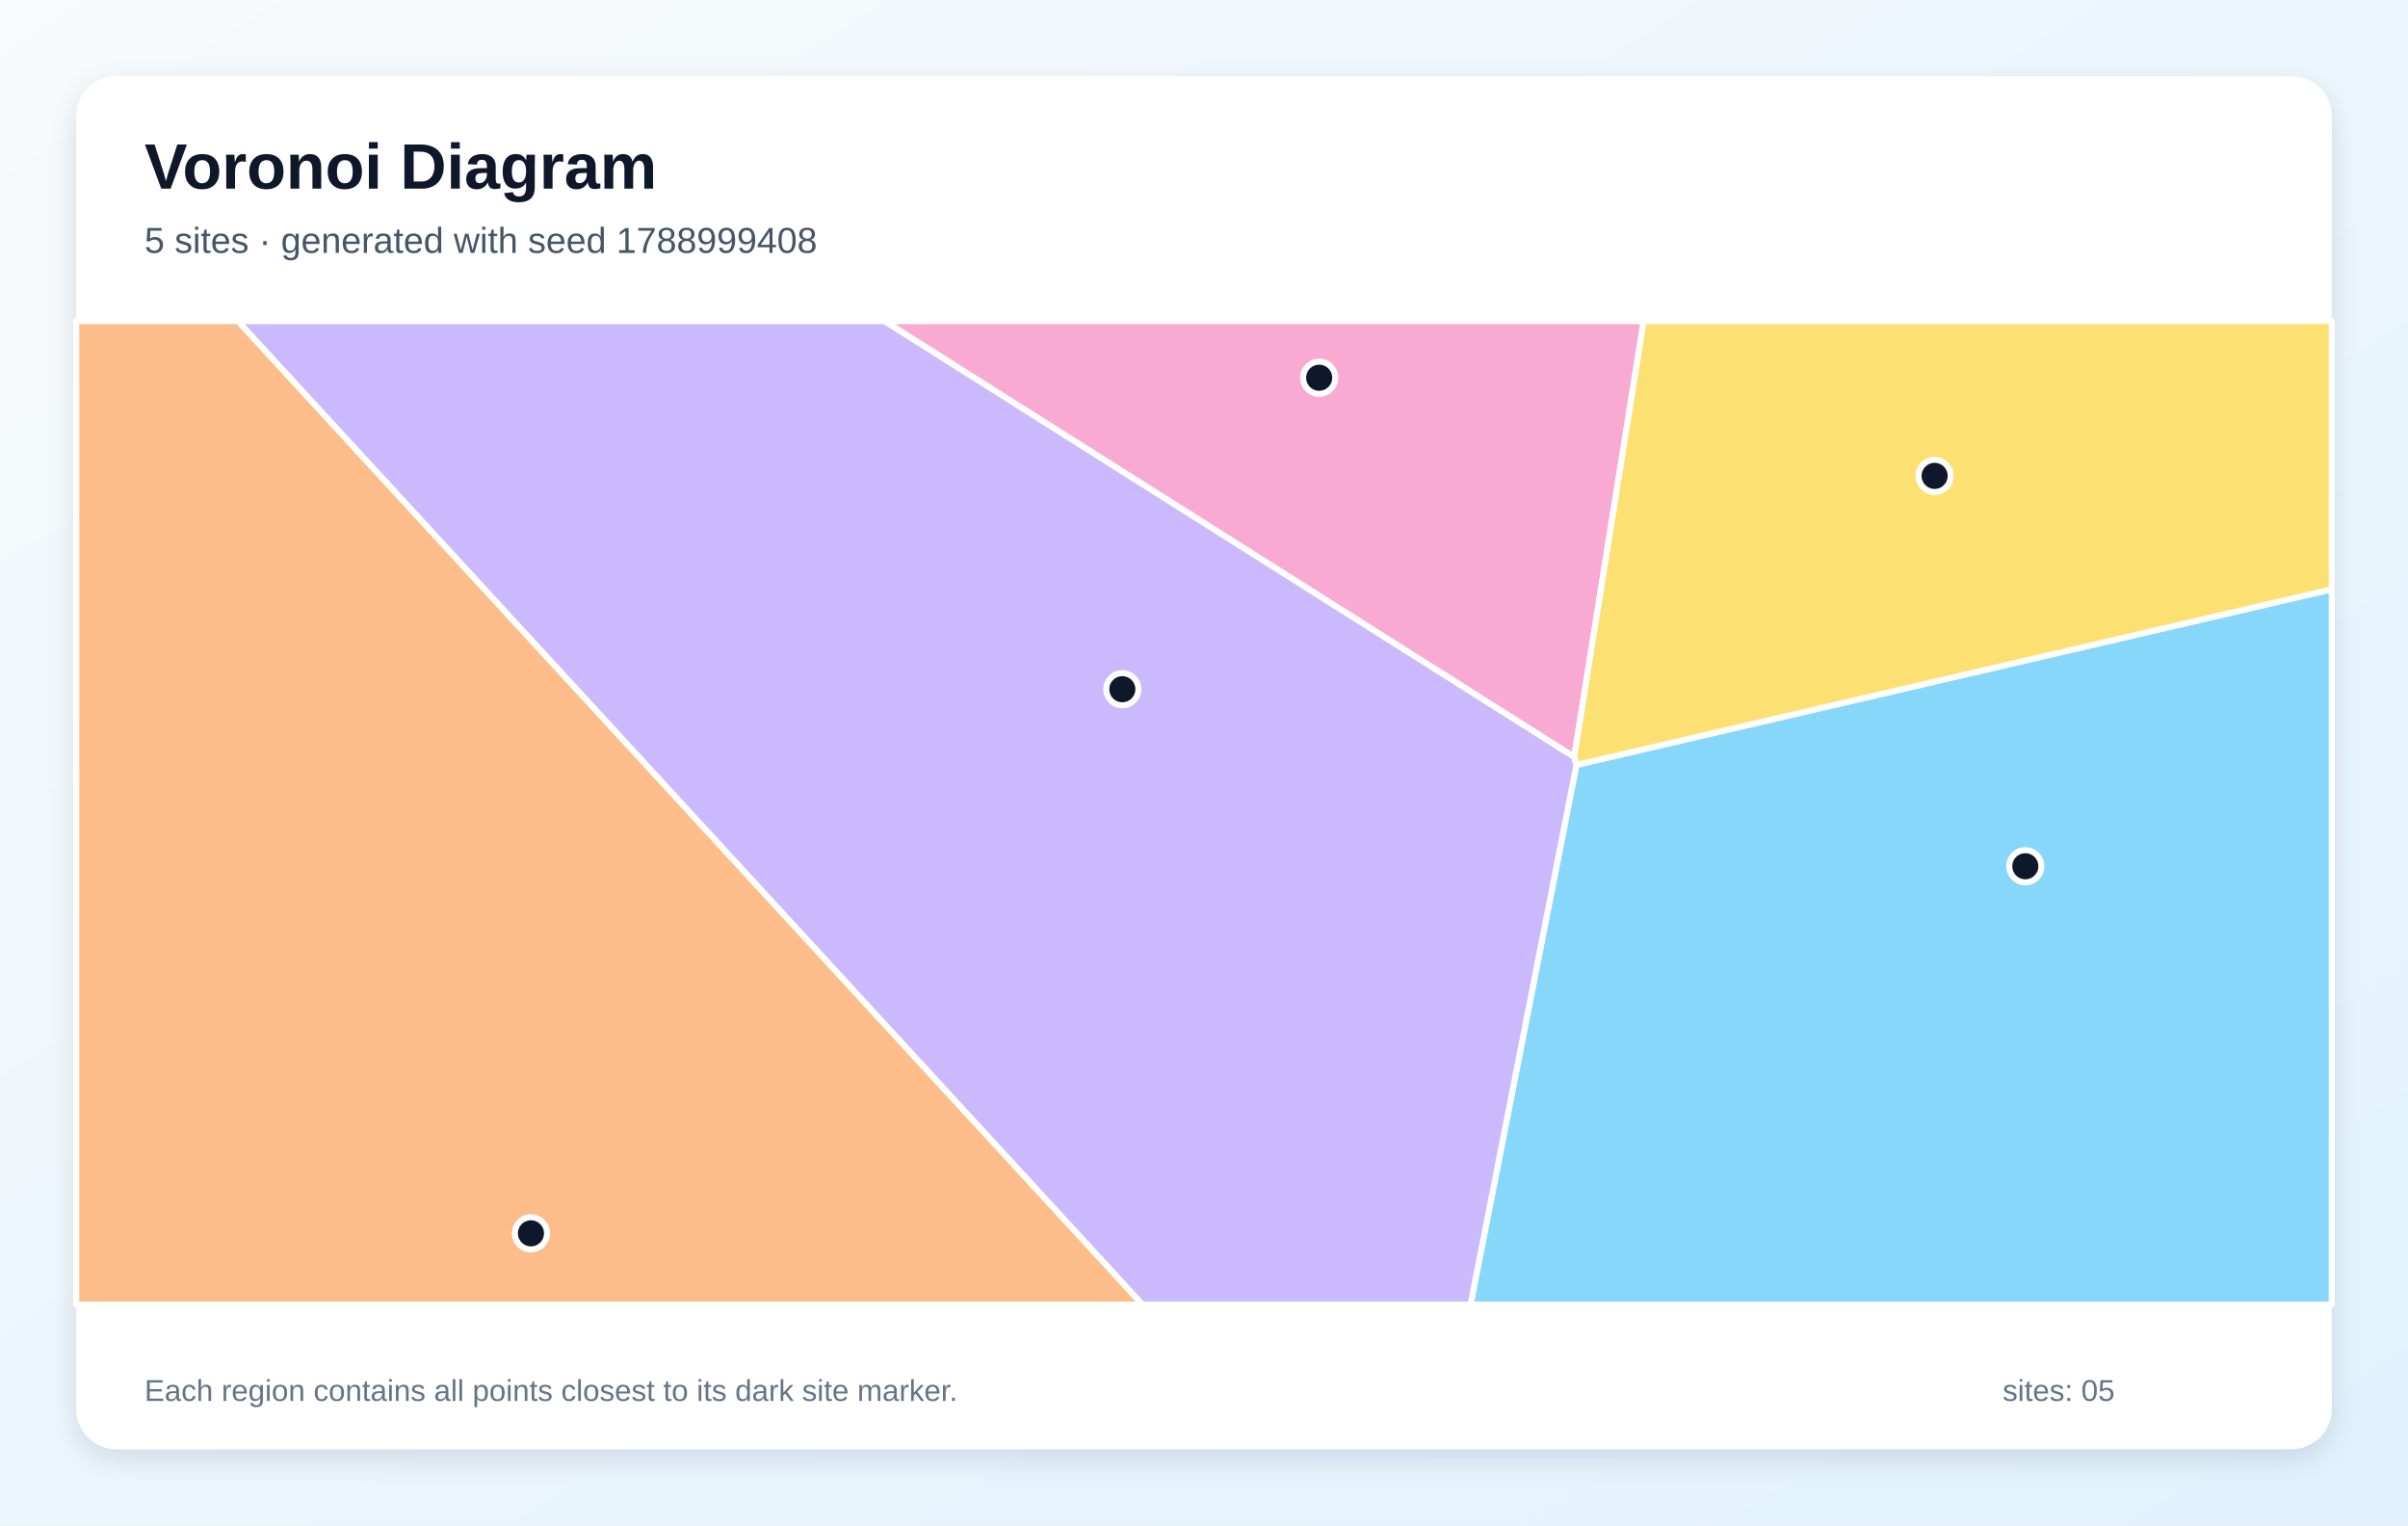
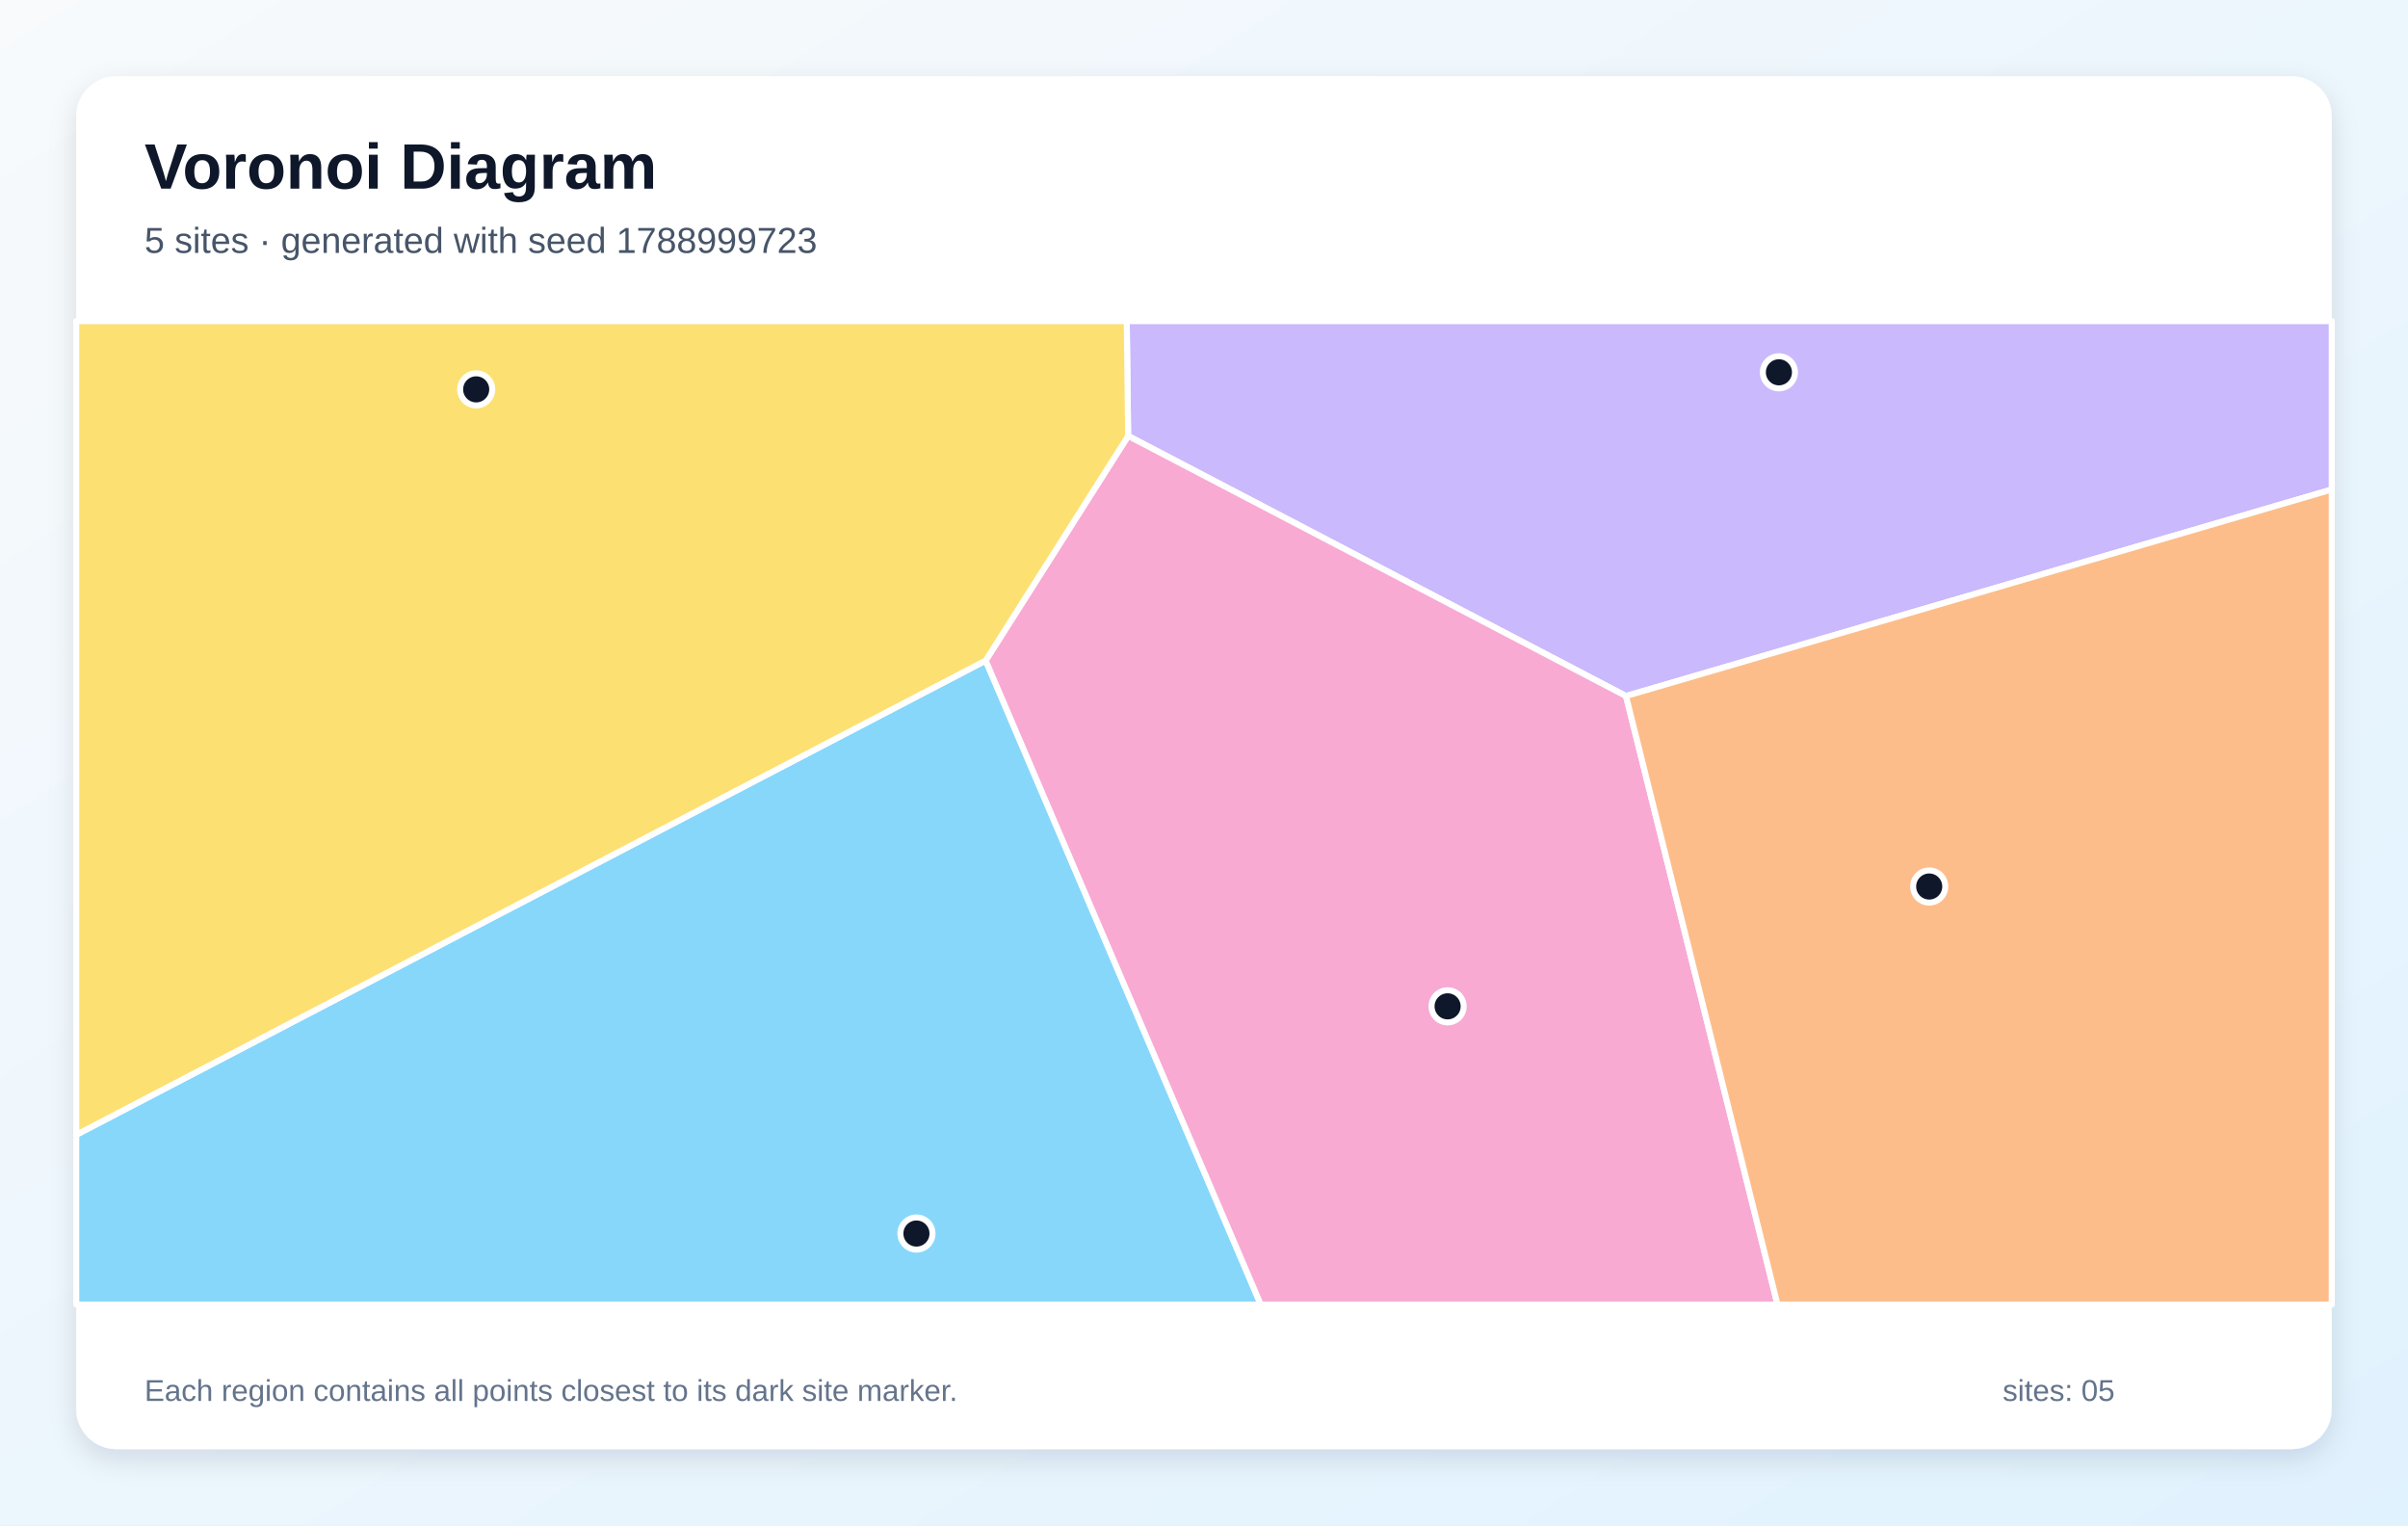
<svg xmlns="http://www.w3.org/2000/svg" width="1200" height="760" viewBox="0 0 1200 760" role="img" aria-labelledby="title description">
  <defs>
    <linearGradient id="background" x1="0" y1="0" x2="1" y2="1">
      <stop stop-color="#F8FAFC" />
      <stop offset="1" stop-color="#E0F2FE" />
    </linearGradient>
    <filter id="shadow" x="-10%" y="-10%" width="120%" height="120%">
      <feDropShadow dx="0" dy="5" stdDeviation="7" flood-color="#0F172A" flood-opacity=".12" />
    </filter>
  </defs>
  <rect width="1200" height="760" fill="url(#background)" />
  <rect x="38" y="38" width="1124" height="684" rx="20" fill="#FFFFFF" filter="url(#shadow)" />
  <g font-family="Arial, sans-serif">
    <text x="72" y="94" font-size="32" font-weight="700" fill="#0F172A">Voronoi Diagram</text>
-     <text x="72" y="126" font-size="18" fill="#475569">5 sites · generated with seed 1788999408</text>
+     <text x="72" y="126" font-size="18" fill="#475569">5 sites · generated with seed 1788999723</text>
  </g>
  <g stroke="#FFFFFF" stroke-width="3" stroke-linejoin="round">
-     <polygon points="785.6,381.1 1162.0,293.6 1162.0,650.0 732.8,650.0" fill="#38BDF8" fill-opacity="0.60" />
-     <polygon points="118.5,160.0 440.9,160.0 784.5,377.1 785.6,381.1 732.8,650.0 569.3,650.0" fill="#A78BFA" fill-opacity="0.60" />
-     <polygon points="784.5,377.1 440.9,160.0 819.1,160.0" fill="#F472B6" fill-opacity="0.60" />
-     <polygon points="38.0,160.0 118.5,160.0 569.3,650.0 38.0,650.0" fill="#FB923C" fill-opacity="0.60" />
-     <polygon points="785.6,381.1 784.5,377.1 819.1,160.0 1162.0,160.0 1162.0,293.6" fill="#FACC15" fill-opacity="0.60" />
+     <polygon points="38.0,565.4 491.2,329.1 628.3,650.0 38.0,650.0" fill="#38BDF8" fill-opacity="0.60" />
+     <polygon points="810.3,346.8 562.2,217.2 561.5,160.0 1162.0,160.0 1162.0,243.9" fill="#A78BFA" fill-opacity="0.60" />
+     <polygon points="491.2,329.1 562.2,217.2 810.3,346.8 885.8,650.0 628.3,650.0" fill="#F472B6" fill-opacity="0.60" />
+     <polygon points="810.3,346.8 1162.0,243.9 1162.0,650.0 885.8,650.0" fill="#FB923C" fill-opacity="0.60" />
+     <polygon points="562.2,217.2 491.2,329.1 38.0,565.4 38.0,160.0 561.5,160.0" fill="#FACC15" fill-opacity="0.60" />
  </g>
  <g>
-     <circle cx="1009.3" cy="431.6" r="8" fill="#0F172A" stroke="#FFFFFF" stroke-width="3" />
-     <circle cx="559.3" cy="343.4" r="8" fill="#0F172A" stroke="#FFFFFF" stroke-width="3" />
-     <circle cx="657.4" cy="188.2" r="8" fill="#0F172A" stroke="#FFFFFF" stroke-width="3" />
-     <circle cx="264.6" cy="614.5" r="8" fill="#0F172A" stroke="#FFFFFF" stroke-width="3" />
-     <circle cx="964.1" cy="237.1" r="8" fill="#0F172A" stroke="#FFFFFF" stroke-width="3" />
+     <circle cx="456.7" cy="614.6" r="8" fill="#0F172A" stroke="#FFFFFF" stroke-width="3" />
+     <circle cx="886.5" cy="185.5" r="8" fill="#0F172A" stroke="#FFFFFF" stroke-width="3" />
+     <circle cx="721.4" cy="501.4" r="8" fill="#0F172A" stroke="#FFFFFF" stroke-width="3" />
+     <circle cx="961.4" cy="441.7" r="8" fill="#0F172A" stroke="#FFFFFF" stroke-width="3" />
+     <circle cx="237.3" cy="194.0" r="8" fill="#0F172A" stroke="#FFFFFF" stroke-width="3" />
  </g>
  <g font-family="Arial, sans-serif" font-size="15" fill="#64748B">
    <text x="72" y="698">Each region contains all points closest to its dark site marker.</text>
    <text x="998" y="698">sites: 05</text>
  </g>
</svg>
